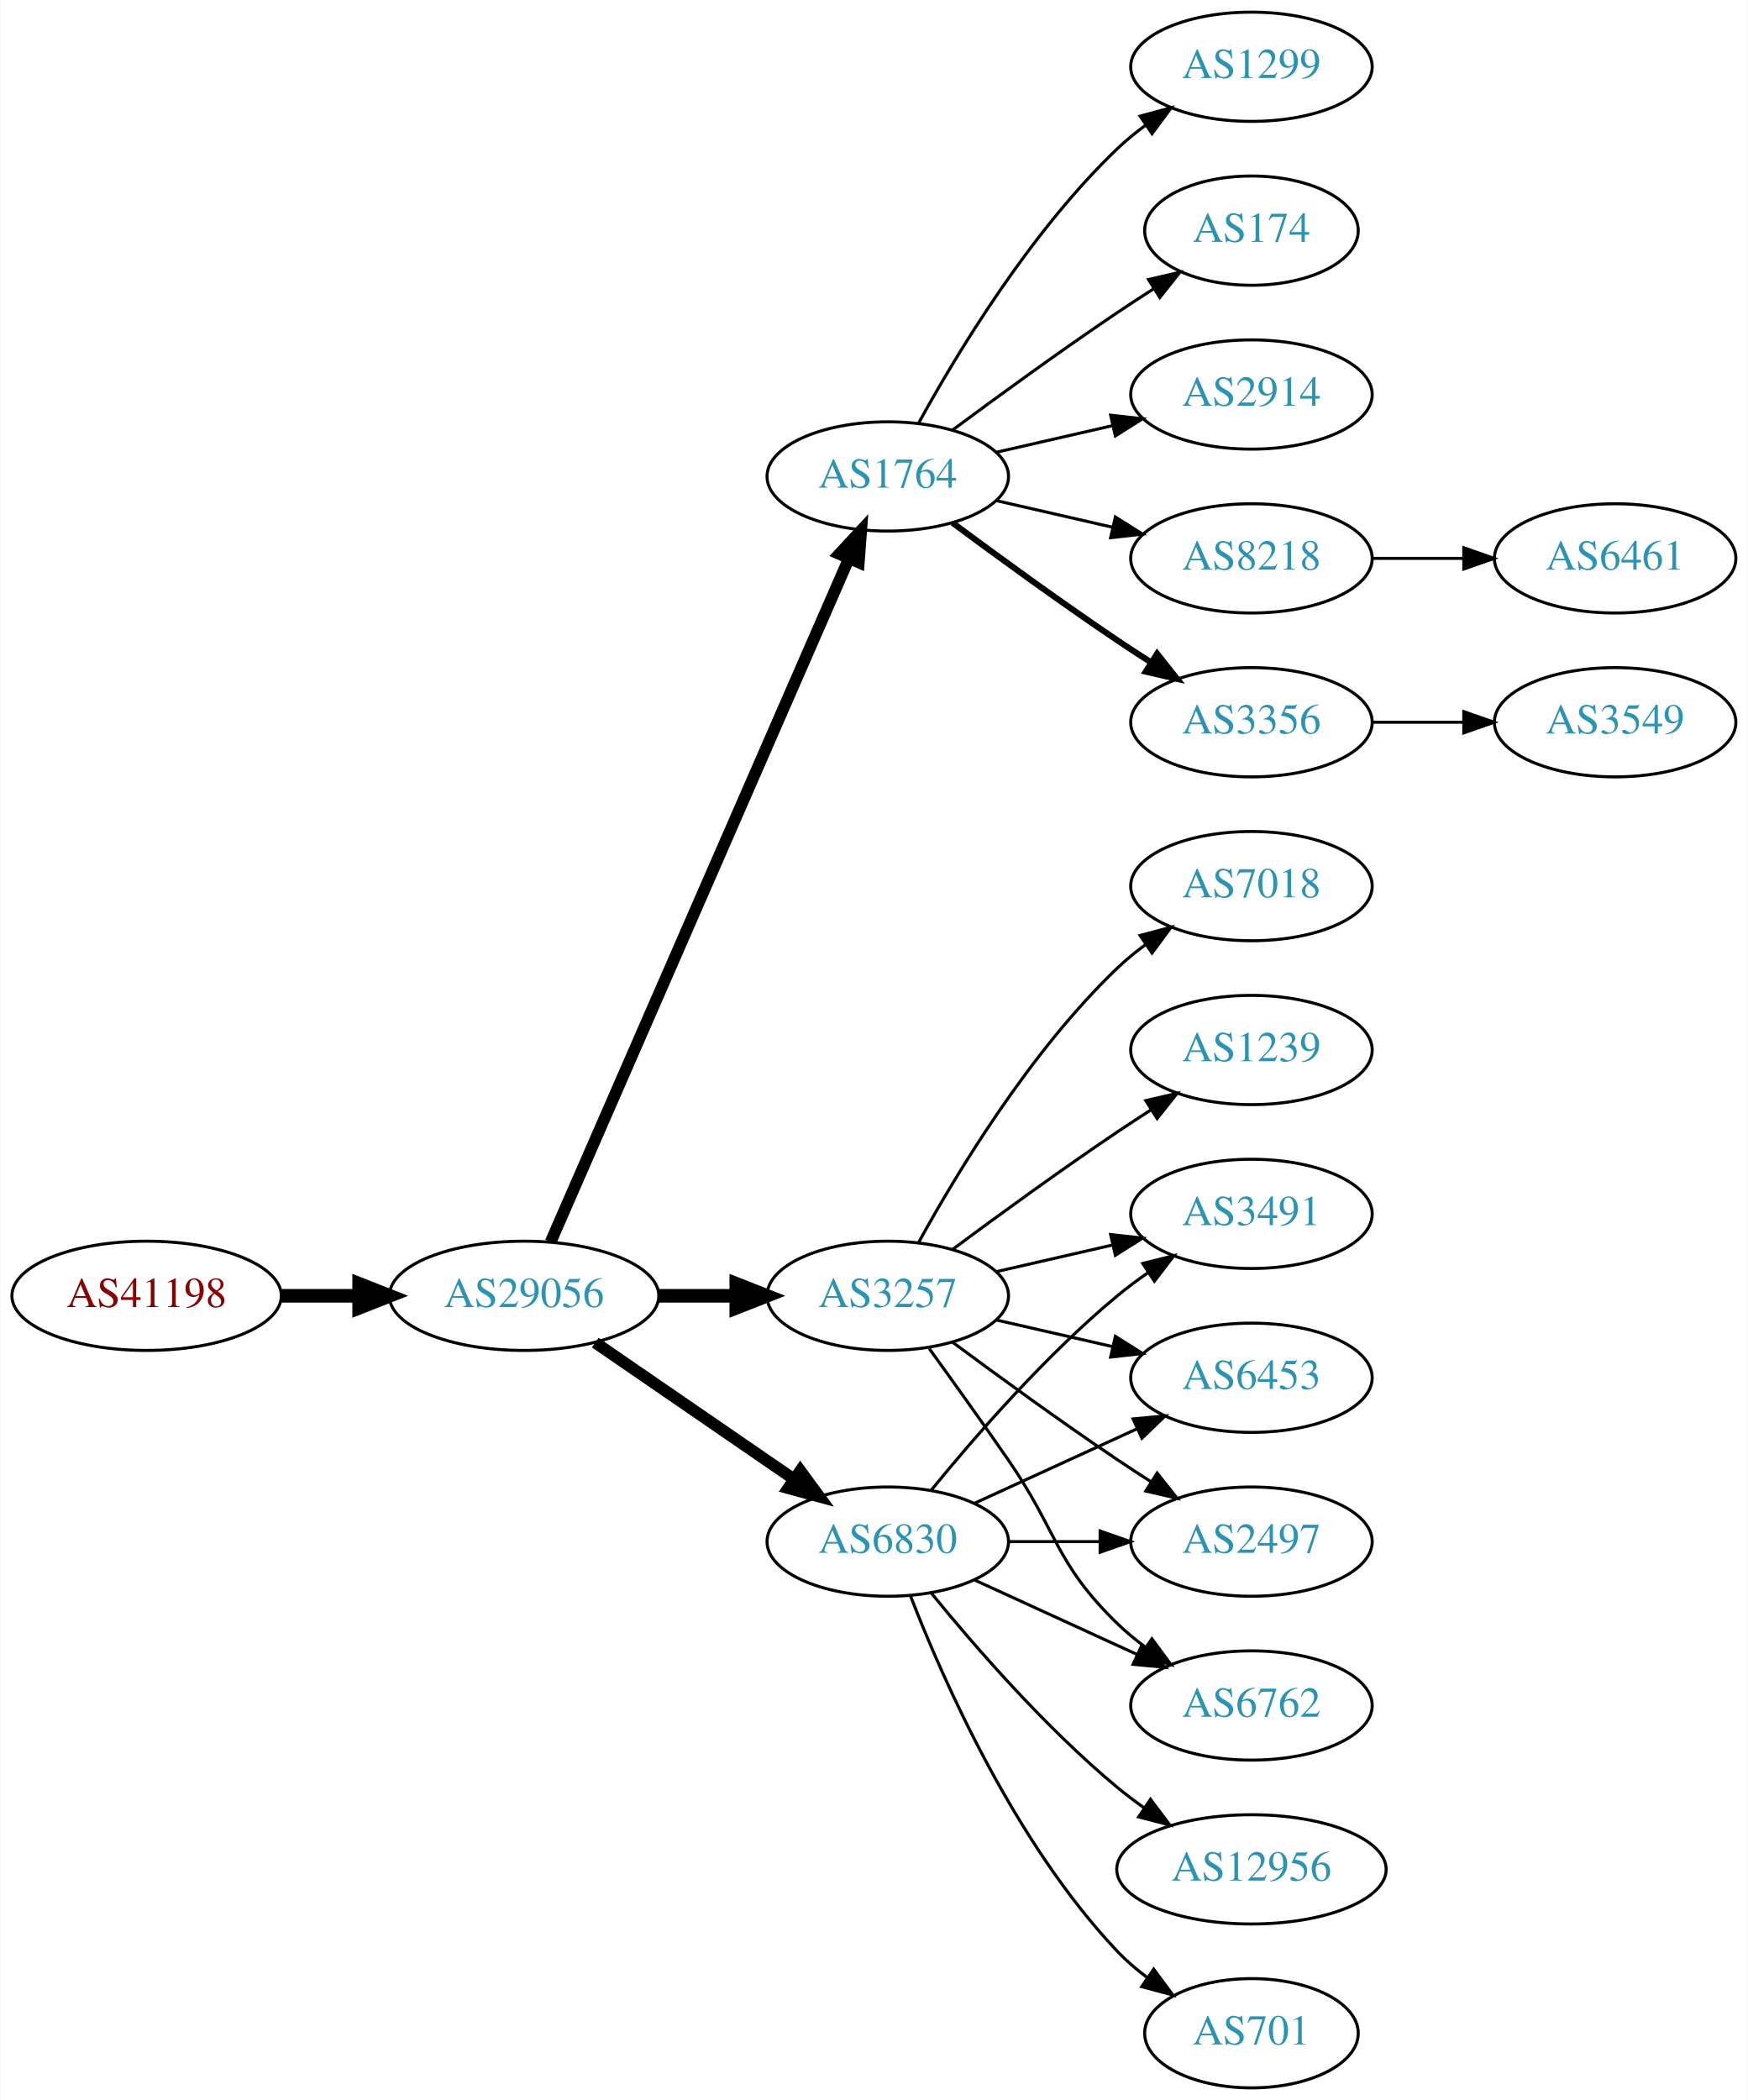
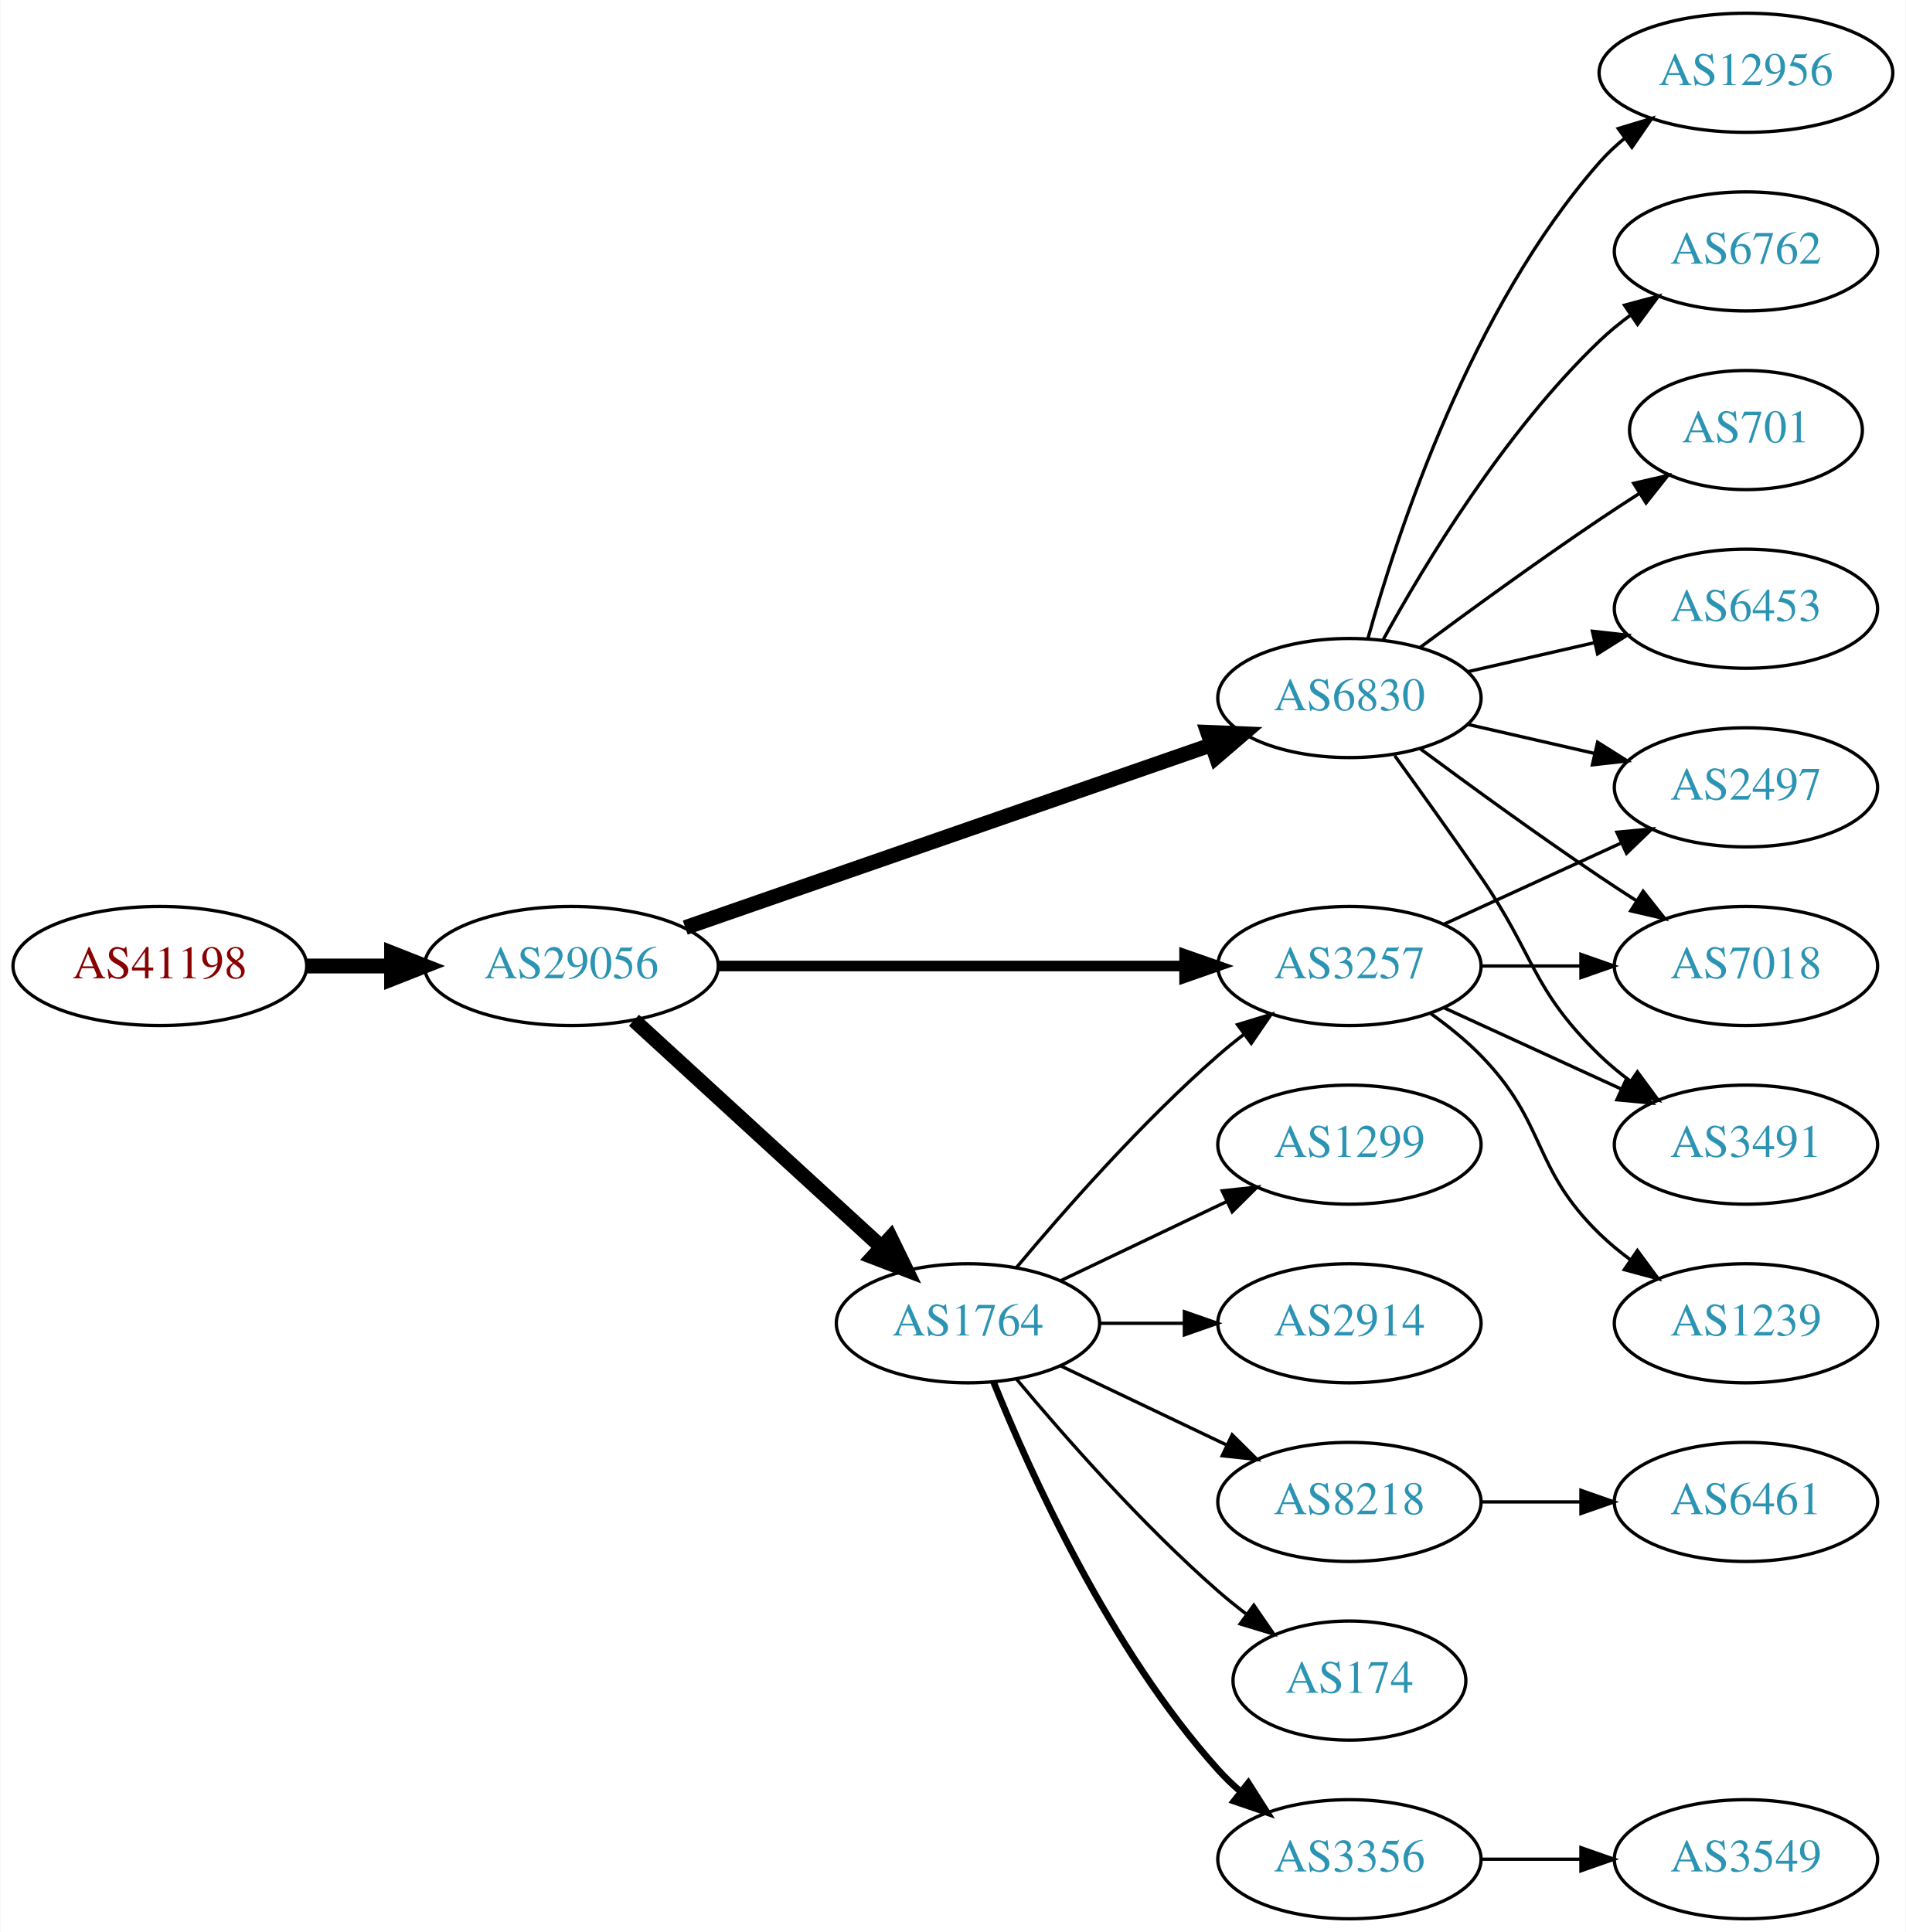
- <svg xmlns="http://www.w3.org/2000/svg" xmlns:xlink="http://www.w3.org/1999/xlink" width="576pt" height="692pt" viewBox="0.00 0.00 575.76 692.00">
-   <g id="graph0" class="graph" transform="scale(1 1) rotate(0) translate(4 688)">
-     <polygon fill="white" stroke="none" points="-4,4 -4,-688 571.762,-688 571.762,4 -4,4" />
+ <svg xmlns="http://www.w3.org/2000/svg" xmlns:xlink="http://www.w3.org/1999/xlink" width="576pt" height="584pt" viewBox="0.00 0.00 575.76 584.00">
+   <g id="graph0" class="graph" transform="scale(1 1) rotate(0) translate(4 580)">
+     <polygon fill="white" stroke="none" points="-4,4 -4,-580 571.762,-580 571.762,4 -4,4" />
    <g id="node1" class="node">
      <g id="a_node1">
        <a xlink:href="/asn/41198" xlink:title="AS41198 ~ Am Seering 13-14 [AT]">
-           <ellipse fill="#ffffff" stroke="black" cx="44.196" cy="-261" rx="44.393" ry="18" />
-           <text text-anchor="middle" x="44.196" y="-257.3" font-family="Times,serif" font-size="14.00" fill="#880000">AS41198</text>
+           <ellipse fill="#ffffff" stroke="black" cx="44.196" cy="-288" rx="44.393" ry="18" />
+           <text text-anchor="middle" x="44.196" y="-284.3" font-family="Times,serif" font-size="14.00" fill="#880000">AS41198</text>
        </a>
      </g>
    </g>
    <g id="node2" class="node">
      <g id="a_node2">
        <a xlink:href="/asn/29056" xlink:title="AS29056 ~ Citycom Telekommunikation GmbH [AT]">
-           <ellipse fill="#ffffff" stroke="black" cx="168.588" cy="-261" rx="44.393" ry="18" />
-           <text text-anchor="middle" x="168.588" y="-257.3" font-family="Times,serif" font-size="14.00" fill="#2c94b3">AS29056</text>
+           <ellipse fill="#ffffff" stroke="black" cx="168.588" cy="-288" rx="44.393" ry="18" />
+           <text text-anchor="middle" x="168.588" y="-284.3" font-family="Times,serif" font-size="14.00" fill="#2c94b3">AS29056</text>
        </a>
      </g>
    </g>
    <g id="edge1" class="edge">
-       <path fill="none" stroke="black" stroke-width="4.5" d="M88.692,-261C96.898,-261 105.569,-261 114.041,-261" />
-       <polygon fill="black" stroke="black" stroke-width="4.5" points="114.233,-264.938 124.233,-261 114.233,-257.063 114.233,-264.938" />
+       <path fill="none" stroke="black" stroke-width="4.5" d="M88.692,-288C96.898,-288 105.569,-288 114.041,-288" />
+       <polygon fill="black" stroke="black" stroke-width="4.5" points="114.233,-291.938 124.233,-288 114.233,-284.063 114.233,-291.938" />
    </g>
    <g id="node3" class="node">
      <g id="a_node3">
        <a xlink:href="/asn/1764" xlink:title="AS1764 ~ NEXTLAYER-AS [AT]">
-           <ellipse fill="#ffffff" stroke="black" cx="288.431" cy="-531" rx="39.794" ry="18" />
-           <text text-anchor="middle" x="288.431" y="-527.3" font-family="Times,serif" font-size="14.00" fill="#2c94b3">AS1764</text>
+           <ellipse fill="#ffffff" stroke="black" cx="288.431" cy="-180" rx="39.794" ry="18" />
+           <text text-anchor="middle" x="288.431" y="-176.3" font-family="Times,serif" font-size="14.00" fill="#2c94b3">AS1764</text>
        </a>
      </g>
    </g>
    <g id="edge2" class="edge">
-       <path fill="none" stroke="black" stroke-width="3.857" d="M177.32,-278.715C197.421,-324.771 251.43,-448.514 275.533,-503.739" />
-       <polygon fill="black" stroke="black" stroke-width="3.857" points="272.462,-505.454 279.67,-513.219 278.878,-502.654 272.462,-505.454" />
+       <path fill="none" stroke="black" stroke-width="4.5" d="M187.486,-271.597C207.414,-253.333 239.772,-223.678 262.249,-203.079" />
+       <polygon fill="black" stroke="black" stroke-width="4.5" points="265.039,-205.863 269.751,-196.203 259.718,-200.057 265.039,-205.863" />
    </g>
    <g id="node4" class="node">
      <g id="a_node4">
        <a xlink:href="/asn/6830" xlink:title="AS6830 ~ LGI-UPC [AT]">
-           <ellipse fill="#ffffff" stroke="black" cx="288.431" cy="-180" rx="39.794" ry="18" />
-           <text text-anchor="middle" x="288.431" y="-176.3" font-family="Times,serif" font-size="14.00" fill="#2c94b3">AS6830</text>
+           <ellipse fill="#ffffff" stroke="black" cx="403.724" cy="-369" rx="39.794" ry="18" />
+           <text text-anchor="middle" x="403.724" y="-365.3" font-family="Times,serif" font-size="14.00" fill="#2c94b3">AS6830</text>
        </a>
      </g>
    </g>
    <g id="edge3" class="edge">
-       <path fill="none" stroke="black" stroke-width="3.857" d="M192.031,-245.574C210.612,-232.802 237.173,-214.545 257.553,-200.537" />
-       <polygon fill="black" stroke="black" stroke-width="3.857" points="259.609,-203.371 265.867,-194.822 255.643,-197.602 259.609,-203.371" />
+       <path fill="none" stroke="black" stroke-width="4.5" d="M202.991,-299.605C244.984,-314.195 317.023,-339.224 362.143,-354.901" />
+       <polygon fill="black" stroke="black" stroke-width="4.5" points="360.88,-358.63 371.618,-358.193 363.464,-351.191 360.88,-358.63" />
    </g>
    <g id="node5" class="node">
      <g id="a_node5">
        <a xlink:href="/asn/3257" xlink:title="AS3257 ~ GTT [DE]">
-           <ellipse fill="#ffffff" stroke="black" cx="288.431" cy="-261" rx="39.794" ry="18" />
-           <text text-anchor="middle" x="288.431" y="-257.3" font-family="Times,serif" font-size="14.00" fill="#2c94b3">AS3257</text>
+           <ellipse fill="#ffffff" stroke="black" cx="403.724" cy="-288" rx="39.794" ry="18" />
+           <text text-anchor="middle" x="403.724" y="-284.3" font-family="Times,serif" font-size="14.00" fill="#2c94b3">AS3257</text>
        </a>
      </g>
    </g>
    <g id="edge4" class="edge">
-       <path fill="none" stroke="black" stroke-width="4.5" d="M212.799,-261C221.112,-261 229.875,-261 238.357,-261" />
-       <polygon fill="black" stroke="black" stroke-width="4.5" points="238.516,-264.938 248.516,-261 238.516,-257.063 238.516,-264.938" />
+       <path fill="none" stroke="black" stroke-width="3.214" d="M212.893,-288C252.832,-288 312.066,-288 353.721,-288" />
+       <polygon fill="black" stroke="black" stroke-width="3.214" points="353.91,-291.5 363.91,-288 353.91,-284.5 353.91,-291.5" />
+     </g>
+     <g id="edge5" class="edge">
+       <path fill="none" stroke="black" d="M303.061,-196.817C317.343,-213.929 340.89,-240.745 364.077,-261 366.543,-263.154 369.182,-265.294 371.879,-267.372" />
+       <polygon fill="black" stroke="black" points="369.904,-270.264 380.033,-273.37 374.052,-264.625 369.904,-270.264" />
    </g>
    <g id="node6" class="node">
      <g id="a_node6">
-         <a xlink:href="/asn/3356" xlink:title="AS3356 ~ Level 3 Parent, LLC [US]">
-           <ellipse fill="#ffffff" stroke="black" cx="408.273" cy="-450" rx="39.794" ry="18" />
-           <text text-anchor="middle" x="408.273" y="-446.3" font-family="Times,serif" font-size="14.00" fill="#2c94b3">AS3356</text>
-         </a>
-       </g>
-     </g>
-     <g id="edge5" class="edge">
-       <path fill="none" stroke="black" stroke-width="2" d="M309.761,-515.723C324.623,-504.696 345.368,-489.593 364.077,-477 367.626,-474.611 371.377,-472.161 375.125,-469.758" />
-       <polygon fill="black" stroke="black" stroke-width="2" points="377.193,-472.591 383.774,-464.288 373.451,-466.675 377.193,-472.591" />
+         <a xlink:href="/asn/2914" xlink:title="AS2914 ~ NTT America, Inc. [US]">
+           <ellipse fill="#ffffff" stroke="black" cx="403.724" cy="-180" rx="39.794" ry="18" />
+           <text text-anchor="middle" x="403.724" y="-176.3" font-family="Times,serif" font-size="14.00" fill="#2c94b3">AS2914</text>
+         </a>
+       </g>
+     </g>
+     <g id="edge6" class="edge">
+       <path fill="none" stroke="black" d="M328.103,-180C336.306,-180 345.07,-180 353.602,-180" />
+       <polygon fill="black" stroke="black" points="353.841,-183.5 363.841,-180 353.841,-176.5 353.841,-183.5" />
    </g>
    <g id="node7" class="node">
      <g id="a_node7">
-         <a xlink:href="/asn/1299" xlink:title="AS1299 ~ Telia Carrier [EU]">
-           <ellipse fill="#ffffff" stroke="black" cx="408.273" cy="-666" rx="39.794" ry="18" />
-           <text text-anchor="middle" x="408.273" y="-662.3" font-family="Times,serif" font-size="14.00" fill="#2c94b3">AS1299</text>
-         </a>
-       </g>
-     </g>
-     <g id="edge6" class="edge">
-       <path fill="none" stroke="black" d="M298.672,-548.713C311.218,-571.561 335.394,-611.611 364.077,-639 366.946,-641.739 370.134,-644.347 373.443,-646.785" />
-       <polygon fill="black" stroke="black" points="371.567,-649.742 381.803,-652.477 375.507,-643.956 371.567,-649.742" />
+         <a xlink:href="/asn/8218" xlink:title="AS8218 ~ legacy Neotelecoms [FR]">
+           <ellipse fill="#ffffff" stroke="black" cx="403.724" cy="-126" rx="39.794" ry="18" />
+           <text text-anchor="middle" x="403.724" y="-122.3" font-family="Times,serif" font-size="14.00" fill="#2c94b3">AS8218</text>
+         </a>
+       </g>
+     </g>
+     <g id="edge7" class="edge">
+       <path fill="none" stroke="black" d="M316.567,-167.066C331.561,-159.919 350.382,-150.948 366.605,-143.215" />
+       <polygon fill="black" stroke="black" points="368.288,-146.291 375.809,-138.829 365.276,-139.972 368.288,-146.291" />
    </g>
    <g id="node8" class="node">
      <g id="a_node8">
        <a xlink:href="/asn/174" xlink:title="AS174 ~ Cogent Communications [US]">
-           <ellipse fill="#ffffff" stroke="black" cx="408.273" cy="-612" rx="35.194" ry="18" />
-           <text text-anchor="middle" x="408.273" y="-608.3" font-family="Times,serif" font-size="14.00" fill="#2c94b3">AS174</text>
-         </a>
-       </g>
-     </g>
-     <g id="edge7" class="edge">
-       <path fill="none" stroke="black" d="M309.761,-546.277C324.623,-557.304 345.368,-572.407 364.077,-585 367.895,-587.569 371.945,-590.21 375.975,-592.786" />
-       <polygon fill="black" stroke="black" points="374.344,-595.895 384.669,-598.271 378.079,-589.975 374.344,-595.895" />
+           <ellipse fill="#ffffff" stroke="black" cx="403.724" cy="-72" rx="35.194" ry="18" />
+           <text text-anchor="middle" x="403.724" y="-68.3" font-family="Times,serif" font-size="14.00" fill="#2c94b3">AS174</text>
+         </a>
+       </g>
+     </g>
+     <g id="edge8" class="edge">
+       <path fill="none" stroke="black" d="M303.061,-163.183C317.343,-146.071 340.89,-119.255 364.077,-99 366.747,-96.668 369.62,-94.352 372.55,-92.114" />
+       <polygon fill="black" stroke="black" points="374.828,-94.784 380.841,-86.061 370.701,-89.13 374.828,-94.784" />
    </g>
    <g id="node9" class="node">
      <g id="a_node9">
-         <a xlink:href="/asn/2914" xlink:title="AS2914 ~ NTT America, Inc. [US]">
-           <ellipse fill="#ffffff" stroke="black" cx="408.273" cy="-558" rx="39.794" ry="18" />
-           <text text-anchor="middle" x="408.273" y="-554.3" font-family="Times,serif" font-size="14.00" fill="#2c94b3">AS2914</text>
-         </a>
-       </g>
-     </g>
-     <g id="edge8" class="edge">
-       <path fill="none" stroke="black" d="M324.15,-538.955C336.15,-541.704 349.771,-544.825 362.463,-547.733" />
-       <polygon fill="black" stroke="black" points="361.866,-551.187 372.395,-550.009 363.429,-544.364 361.866,-551.187" />
+         <a xlink:href="/asn/3356" xlink:title="AS3356 ~ LEVEL3 [US]">
+           <ellipse fill="#ffffff" stroke="black" cx="403.724" cy="-18" rx="39.794" ry="18" />
+           <text text-anchor="middle" x="403.724" y="-14.3" font-family="Times,serif" font-size="14.00" fill="#2c94b3">AS3356</text>
+         </a>
+       </g>
+     </g>
+     <g id="edge9" class="edge">
+       <path fill="none" stroke="black" stroke-width="2" d="M296.179,-162.213C307.23,-134.757 331.283,-81.422 364.077,-45 366.08,-42.776 368.298,-40.637 370.631,-38.603" />
+       <polygon fill="black" stroke="black" stroke-width="2" points="373.161,-41.065 378.85,-32.127 368.829,-35.567 373.161,-41.065" />
    </g>
    <g id="node10" class="node">
      <g id="a_node10">
-         <a xlink:href="/asn/8218" xlink:title="AS8218 ~ legacy Neotelecoms [FR]">
-           <ellipse fill="#ffffff" stroke="black" cx="408.273" cy="-504" rx="39.794" ry="18" />
-           <text text-anchor="middle" x="408.273" y="-500.3" font-family="Times,serif" font-size="14.00" fill="#2c94b3">AS8218</text>
-         </a>
-       </g>
-     </g>
-     <g id="edge9" class="edge">
-       <path fill="none" stroke="black" d="M324.15,-523.045C336.15,-520.296 349.771,-517.175 362.463,-514.267" />
-       <polygon fill="black" stroke="black" points="363.429,-517.636 372.395,-511.991 361.866,-510.813 363.429,-517.636" />
+         <a xlink:href="/asn/1299" xlink:title="AS1299 ~ Telia Carrier [EU]">
+           <ellipse fill="#ffffff" stroke="black" cx="403.724" cy="-234" rx="39.794" ry="18" />
+           <text text-anchor="middle" x="403.724" y="-230.3" font-family="Times,serif" font-size="14.00" fill="#2c94b3">AS1299</text>
+         </a>
+       </g>
+     </g>
+     <g id="edge10" class="edge">
+       <path fill="none" stroke="black" d="M316.567,-192.934C331.561,-200.081 350.382,-209.052 366.605,-216.785" />
+       <polygon fill="black" stroke="black" points="365.276,-220.028 375.809,-221.171 368.288,-213.709 365.276,-220.028" />
    </g>
    <g id="node11" class="node">
      <g id="a_node11">
-         <a xlink:href="/asn/6453" xlink:title="AS6453 ~ TATA COMMUNICATIONS (AMERICA) INC [US]">
-           <ellipse fill="#ffffff" stroke="black" cx="408.273" cy="-234" rx="39.794" ry="18" />
-           <text text-anchor="middle" x="408.273" y="-230.3" font-family="Times,serif" font-size="14.00" fill="#2c94b3">AS6453</text>
-         </a>
-       </g>
-     </g>
-     <g id="edge10" class="edge">
-       <path fill="none" stroke="black" d="M317.06,-192.661C333.017,-199.973 353.287,-209.261 370.57,-217.181" />
-       <polygon fill="black" stroke="black" points="369.269,-220.435 379.818,-221.419 372.185,-214.071 369.269,-220.435" />
+         <a xlink:href="/asn/701" xlink:title="AS701 ~ UUNET [US]">
+           <ellipse fill="#ffffff" stroke="black" cx="523.566" cy="-450" rx="35.194" ry="18" />
+           <text text-anchor="middle" x="523.566" y="-446.3" font-family="Times,serif" font-size="14.00" fill="#2c94b3">AS701</text>
+         </a>
+       </g>
+     </g>
+     <g id="edge11" class="edge">
+       <path fill="none" stroke="black" d="M425.054,-384.277C439.916,-395.304 460.661,-410.407 479.37,-423 483.188,-425.569 487.238,-428.21 491.268,-430.786" />
+       <polygon fill="black" stroke="black" points="489.637,-433.895 499.962,-436.271 493.372,-427.975 489.637,-433.895" />
    </g>
    <g id="node12" class="node">
      <g id="a_node12">
-         <a xlink:href="/asn/2497" xlink:title="AS2497 ~ Internet Initiative Japan Inc. [JP]">
-           <ellipse fill="#ffffff" stroke="black" cx="408.273" cy="-180" rx="39.794" ry="18" />
-           <text text-anchor="middle" x="408.273" y="-176.3" font-family="Times,serif" font-size="14.00" fill="#2c94b3">AS2497</text>
-         </a>
-       </g>
-     </g>
-     <g id="edge11" class="edge">
-       <path fill="none" stroke="black" d="M328.343,-180C337.897,-180 348.246,-180 358.209,-180" />
-       <polygon fill="black" stroke="black" points="358.402,-183.5 368.402,-180 358.402,-176.5 358.402,-183.5" />
+         <a xlink:href="/asn/6453" xlink:title="AS6453 ~ TATA COMMUNICATIONS (AMERICA) INC [US]">
+           <ellipse fill="#ffffff" stroke="black" cx="523.566" cy="-396" rx="39.794" ry="18" />
+           <text text-anchor="middle" x="523.566" y="-392.3" font-family="Times,serif" font-size="14.00" fill="#2c94b3">AS6453</text>
+         </a>
+       </g>
+     </g>
+     <g id="edge12" class="edge">
+       <path fill="none" stroke="black" d="M439.443,-376.955C451.443,-379.704 465.064,-382.825 477.756,-385.733" />
+       <polygon fill="black" stroke="black" points="477.159,-389.187 487.688,-388.009 478.722,-382.364 477.159,-389.187" />
    </g>
    <g id="node13" class="node">
      <g id="a_node13">
-         <a xlink:href="/asn/701" xlink:title="AS701 ~ UUNET [US]">
-           <ellipse fill="#ffffff" stroke="black" cx="408.273" cy="-18" rx="35.194" ry="18" />
-           <text text-anchor="middle" x="408.273" y="-14.3" font-family="Times,serif" font-size="14.00" fill="#2c94b3">AS701</text>
-         </a>
-       </g>
-     </g>
-     <g id="edge12" class="edge">
-       <path fill="none" stroke="black" d="M295.954,-162.006C306.704,-134.272 330.362,-80.571 364.077,-45 367.02,-41.895 370.394,-38.999 373.929,-36.345" />
-       <polygon fill="black" stroke="black" points="376.059,-39.129 382.348,-30.603 372.115,-33.346 376.059,-39.129" />
+         <a xlink:href="/asn/12956" xlink:title="AS12956 ~ TELXIUS [ES]">
+           <ellipse fill="#ffffff" stroke="black" cx="523.566" cy="-558" rx="44.393" ry="18" />
+           <text text-anchor="middle" x="523.566" y="-554.3" font-family="Times,serif" font-size="14.00" fill="#2c94b3">AS12956</text>
+         </a>
+       </g>
+     </g>
+     <g id="edge13" class="edge">
+       <path fill="none" stroke="black" d="M409.297,-386.946C418.202,-418.995 440.487,-486.842 479.37,-531 481.661,-533.601 484.262,-536.038 487.025,-538.301" />
+       <polygon fill="black" stroke="black" points="484.978,-541.14 495.119,-544.208 489.104,-535.485 484.978,-541.14" />
    </g>
    <g id="node14" class="node">
      <g id="a_node14">
-         <a xlink:href="/asn/12956" xlink:title="AS12956 ~ TELXIUS [ES]">
-           <ellipse fill="#ffffff" stroke="black" cx="408.273" cy="-72" rx="44.393" ry="18" />
-           <text text-anchor="middle" x="408.273" y="-68.3" font-family="Times,serif" font-size="14.00" fill="#2c94b3">AS12956</text>
-         </a>
-       </g>
-     </g>
-     <g id="edge13" class="edge">
-       <path fill="none" stroke="black" d="M302.85,-162.935C316.964,-145.625 340.379,-118.655 364.077,-99 366.815,-96.729 369.759,-94.506 372.776,-92.37" />
-       <polygon fill="black" stroke="black" points="375.002,-95.092 381.365,-86.621 371.108,-89.275 375.002,-95.092" />
+         <a xlink:href="/asn/2497" xlink:title="AS2497 ~ Internet Initiative Japan Inc. [JP]">
+           <ellipse fill="#ffffff" stroke="black" cx="523.566" cy="-342" rx="39.794" ry="18" />
+           <text text-anchor="middle" x="523.566" y="-338.3" font-family="Times,serif" font-size="14.00" fill="#2c94b3">AS2497</text>
+         </a>
+       </g>
+     </g>
+     <g id="edge14" class="edge">
+       <path fill="none" stroke="black" d="M439.443,-361.045C451.443,-358.296 465.064,-355.175 477.756,-352.267" />
+       <polygon fill="black" stroke="black" points="478.722,-355.636 487.688,-349.991 477.159,-348.813 478.722,-355.636" />
    </g>
    <g id="node15" class="node">
      <g id="a_node15">
        <a xlink:href="/asn/6762" xlink:title="AS6762 ~ TELECOM ITALIA SPARKLE S.p.A. [IT]">
-           <ellipse fill="#ffffff" stroke="black" cx="408.273" cy="-126" rx="39.794" ry="18" />
-           <text text-anchor="middle" x="408.273" y="-122.3" font-family="Times,serif" font-size="14.00" fill="#2c94b3">AS6762</text>
-         </a>
-       </g>
-     </g>
-     <g id="edge14" class="edge">
-       <path fill="none" stroke="black" d="M317.06,-167.339C333.017,-160.027 353.287,-150.739 370.57,-142.819" />
-       <polygon fill="black" stroke="black" points="372.185,-145.929 379.818,-138.581 369.269,-139.565 372.185,-145.929" />
+           <ellipse fill="#ffffff" stroke="black" cx="523.566" cy="-504" rx="39.794" ry="18" />
+           <text text-anchor="middle" x="523.566" y="-500.3" font-family="Times,serif" font-size="14.00" fill="#2c94b3">AS6762</text>
+         </a>
+       </g>
+     </g>
+     <g id="edge15" class="edge">
+       <path fill="none" stroke="black" d="M413.965,-386.713C426.51,-409.561 450.687,-449.611 479.37,-477 482.238,-479.739 485.427,-482.347 488.736,-484.785" />
+       <polygon fill="black" stroke="black" points="486.86,-487.742 497.096,-490.477 490.8,-481.956 486.86,-487.742" />
    </g>
    <g id="node16" class="node">
      <g id="a_node16">
-         <a xlink:href="/asn/3491" xlink:title="AS3491 ~ PCCW Global, Inc. [US]">
-           <ellipse fill="#ffffff" stroke="black" cx="408.273" cy="-288" rx="39.794" ry="18" />
-           <text text-anchor="middle" x="408.273" y="-284.3" font-family="Times,serif" font-size="14.00" fill="#2c94b3">AS3491</text>
-         </a>
-       </g>
-     </g>
-     <g id="edge15" class="edge">
-       <path fill="none" stroke="black" d="M302.85,-197.065C316.964,-214.375 340.379,-241.345 364.077,-261 367.294,-263.668 370.794,-266.27 374.365,-268.741" />
-       <polygon fill="black" stroke="black" points="372.442,-271.666 382.721,-274.236 376.288,-265.817 372.442,-271.666" />
-     </g>
-     <g id="edge18" class="edge">
-       <path fill="none" stroke="black" d="M324.15,-253.045C336.15,-250.296 349.771,-247.175 362.463,-244.267" />
-       <polygon fill="black" stroke="black" points="363.429,-247.636 372.395,-241.991 361.866,-240.813 363.429,-247.636" />
+         <a xlink:href="/asn/7018" xlink:title="AS7018 ~ AT&amp;T Services, Inc. [US]">
+           <ellipse fill="#ffffff" stroke="black" cx="523.566" cy="-288" rx="39.794" ry="18" />
+           <text text-anchor="middle" x="523.566" y="-284.3" font-family="Times,serif" font-size="14.00" fill="#2c94b3">AS7018</text>
+         </a>
+       </g>
    </g>
    <g id="edge16" class="edge">
-       <path fill="none" stroke="black" d="M309.761,-245.723C324.623,-234.696 345.368,-219.593 364.077,-207 367.626,-204.611 371.377,-202.161 375.125,-199.758" />
-       <polygon fill="black" stroke="black" points="377.193,-202.591 383.774,-194.288 373.451,-196.675 377.193,-202.591" />
-     </g>
-     <g id="edge17" class="edge">
-       <path fill="none" stroke="black" d="M302.11,-243.594C309.725,-233.063 319.558,-219.33 328.077,-207 344.473,-183.269 343.384,-173.094 364.077,-153 366.922,-150.237 370.096,-147.614 373.396,-145.166" />
-       <polygon fill="black" stroke="black" points="375.462,-147.994 381.744,-139.462 371.513,-142.214 375.462,-147.994" />
-     </g>
-     <g id="edge20" class="edge">
-       <path fill="none" stroke="black" d="M324.15,-268.955C336.15,-271.704 349.771,-274.825 362.463,-277.733" />
-       <polygon fill="black" stroke="black" points="361.866,-281.187 372.395,-280.009 363.429,-274.364 361.866,-281.187" />
+       <path fill="none" stroke="black" d="M425.054,-353.723C439.916,-342.696 460.661,-327.593 479.37,-315 482.919,-312.611 486.67,-310.161 490.418,-307.758" />
+       <polygon fill="black" stroke="black" points="492.486,-310.591 499.067,-302.288 488.744,-304.675 492.486,-310.591" />
    </g>
    <g id="node17" class="node">
      <g id="a_node17">
+         <a xlink:href="/asn/3491" xlink:title="AS3491 ~ PCCW Global, Inc. [US]">
+           <ellipse fill="#ffffff" stroke="black" cx="523.566" cy="-234" rx="39.794" ry="18" />
+           <text text-anchor="middle" x="523.566" y="-230.3" font-family="Times,serif" font-size="14.00" fill="#2c94b3">AS3491</text>
+         </a>
+       </g>
+     </g>
+     <g id="edge17" class="edge">
+       <path fill="none" stroke="black" d="M417.403,-351.594C425.018,-341.063 434.851,-327.33 443.37,-315 459.766,-291.269 458.677,-281.094 479.37,-261 482.215,-258.237 485.389,-255.614 488.689,-253.166" />
+       <polygon fill="black" stroke="black" points="490.755,-255.994 497.037,-247.462 486.806,-250.214 490.755,-255.994" />
+     </g>
+     <g id="edge22" class="edge">
+       <path fill="none" stroke="black" d="M432.353,-300.661C448.31,-307.973 468.58,-317.261 485.863,-325.181" />
+       <polygon fill="black" stroke="black" points="484.562,-328.435 495.111,-329.419 487.478,-322.071 484.562,-328.435" />
+     </g>
+     <g id="edge20" class="edge">
+       <path fill="none" stroke="black" d="M443.636,-288C453.19,-288 463.539,-288 473.502,-288" />
+       <polygon fill="black" stroke="black" points="473.695,-291.5 483.695,-288 473.694,-284.5 473.695,-291.5" />
+     </g>
+     <g id="edge21" class="edge">
+       <path fill="none" stroke="black" d="M432.353,-275.339C448.31,-268.027 468.58,-258.739 485.863,-250.819" />
+       <polygon fill="black" stroke="black" points="487.478,-253.929 495.111,-246.581 484.562,-247.565 487.478,-253.929" />
+     </g>
+     <g id="node19" class="node">
+       <g id="a_node19">
        <a xlink:href="/asn/1239" xlink:title="AS1239 ~ Sprint [US]">
-           <ellipse fill="#ffffff" stroke="black" cx="408.273" cy="-342" rx="39.794" ry="18" />
-           <text text-anchor="middle" x="408.273" y="-338.3" font-family="Times,serif" font-size="14.00" fill="#2c94b3">AS1239</text>
+           <ellipse fill="#ffffff" stroke="black" cx="523.566" cy="-180" rx="39.794" ry="18" />
+           <text text-anchor="middle" x="523.566" y="-176.3" font-family="Times,serif" font-size="14.00" fill="#2c94b3">AS1239</text>
        </a>
      </g>
    </g>
    <g id="edge19" class="edge">
-       <path fill="none" stroke="black" d="M309.761,-276.277C324.623,-287.304 345.368,-302.407 364.077,-315 367.626,-317.389 371.377,-319.839 375.125,-322.242" />
-       <polygon fill="black" stroke="black" points="373.451,-325.325 383.774,-327.712 377.193,-319.409 373.451,-325.325" />
+       <path fill="none" stroke="black" d="M428.318,-273.611C433.574,-269.852 438.906,-265.563 443.37,-261 463.543,-240.383 458.677,-227.094 479.37,-207 482.215,-204.237 485.389,-201.614 488.689,-199.166" />
+       <polygon fill="black" stroke="black" points="490.755,-201.994 497.037,-193.462 486.806,-196.214 490.755,-201.994" />
    </g>
    <g id="node18" class="node">
      <g id="a_node18">
-         <a xlink:href="/asn/7018" xlink:title="AS7018 ~ AT&amp;T Services, Inc. [US]">
-           <ellipse fill="#ffffff" stroke="black" cx="408.273" cy="-396" rx="39.794" ry="18" />
-           <text text-anchor="middle" x="408.273" y="-392.3" font-family="Times,serif" font-size="14.00" fill="#2c94b3">AS7018</text>
-         </a>
-       </g>
-     </g>
-     <g id="edge21" class="edge">
-       <path fill="none" stroke="black" d="M298.672,-278.713C311.218,-301.561 335.394,-341.611 364.077,-369 366.946,-371.739 370.134,-374.347 373.443,-376.785" />
-       <polygon fill="black" stroke="black" points="371.567,-379.742 381.803,-382.477 375.507,-373.956 371.567,-379.742" />
-     </g>
-     <g id="node19" class="node">
-       <g id="a_node19">
-         <a xlink:href="/asn/3549" xlink:title="AS3549 ~ Level 3 Parent, LLC [US]">
-           <ellipse fill="#ffffff" stroke="black" cx="528.116" cy="-450" rx="39.794" ry="18" />
-           <text text-anchor="middle" x="528.116" y="-446.3" font-family="Times,serif" font-size="14.00" fill="#2c94b3">AS3549</text>
-         </a>
-       </g>
-     </g>
-     <g id="edge22" class="edge">
-       <path fill="none" stroke="black" d="M448.186,-450C457.739,-450 468.089,-450 478.052,-450" />
-       <polygon fill="black" stroke="black" points="478.244,-453.5 488.244,-450 478.244,-446.5 478.244,-453.5" />
+         <a xlink:href="/asn/6461" xlink:title="AS6461 ~ Zayo Bandwidth [US]">
+           <ellipse fill="#ffffff" stroke="black" cx="523.566" cy="-126" rx="39.794" ry="18" />
+           <text text-anchor="middle" x="523.566" y="-122.3" font-family="Times,serif" font-size="14.00" fill="#2c94b3">AS6461</text>
+         </a>
+       </g>
+     </g>
+     <g id="edge18" class="edge">
+       <path fill="none" stroke="black" d="M443.636,-126C453.19,-126 463.539,-126 473.502,-126" />
+       <polygon fill="black" stroke="black" points="473.695,-129.5 483.695,-126 473.694,-122.5 473.695,-129.5" />
    </g>
    <g id="node20" class="node">
      <g id="a_node20">
-         <a xlink:href="/asn/6461" xlink:title="AS6461 ~ Zayo Bandwidth [US]">
-           <ellipse fill="#ffffff" stroke="black" cx="528.116" cy="-504" rx="39.794" ry="18" />
-           <text text-anchor="middle" x="528.116" y="-500.3" font-family="Times,serif" font-size="14.00" fill="#2c94b3">AS6461</text>
+         <a xlink:href="/asn/3549" xlink:title="AS3549 ~ Level 3 Parent, LLC [US]">
+           <ellipse fill="#ffffff" stroke="black" cx="523.566" cy="-18" rx="39.794" ry="18" />
+           <text text-anchor="middle" x="523.566" y="-14.3" font-family="Times,serif" font-size="14.00" fill="#2c94b3">AS3549</text>
        </a>
      </g>
    </g>
    <g id="edge23" class="edge">
-       <path fill="none" stroke="black" d="M448.186,-504C457.739,-504 468.089,-504 478.052,-504" />
-       <polygon fill="black" stroke="black" points="478.244,-507.5 488.244,-504 478.244,-500.5 478.244,-507.5" />
+       <path fill="none" stroke="black" d="M443.636,-18C453.19,-18 463.539,-18 473.502,-18" />
+       <polygon fill="black" stroke="black" points="473.695,-21.5 483.695,-18 473.694,-14.5 473.695,-21.5" />
    </g>
  </g>
</svg>
